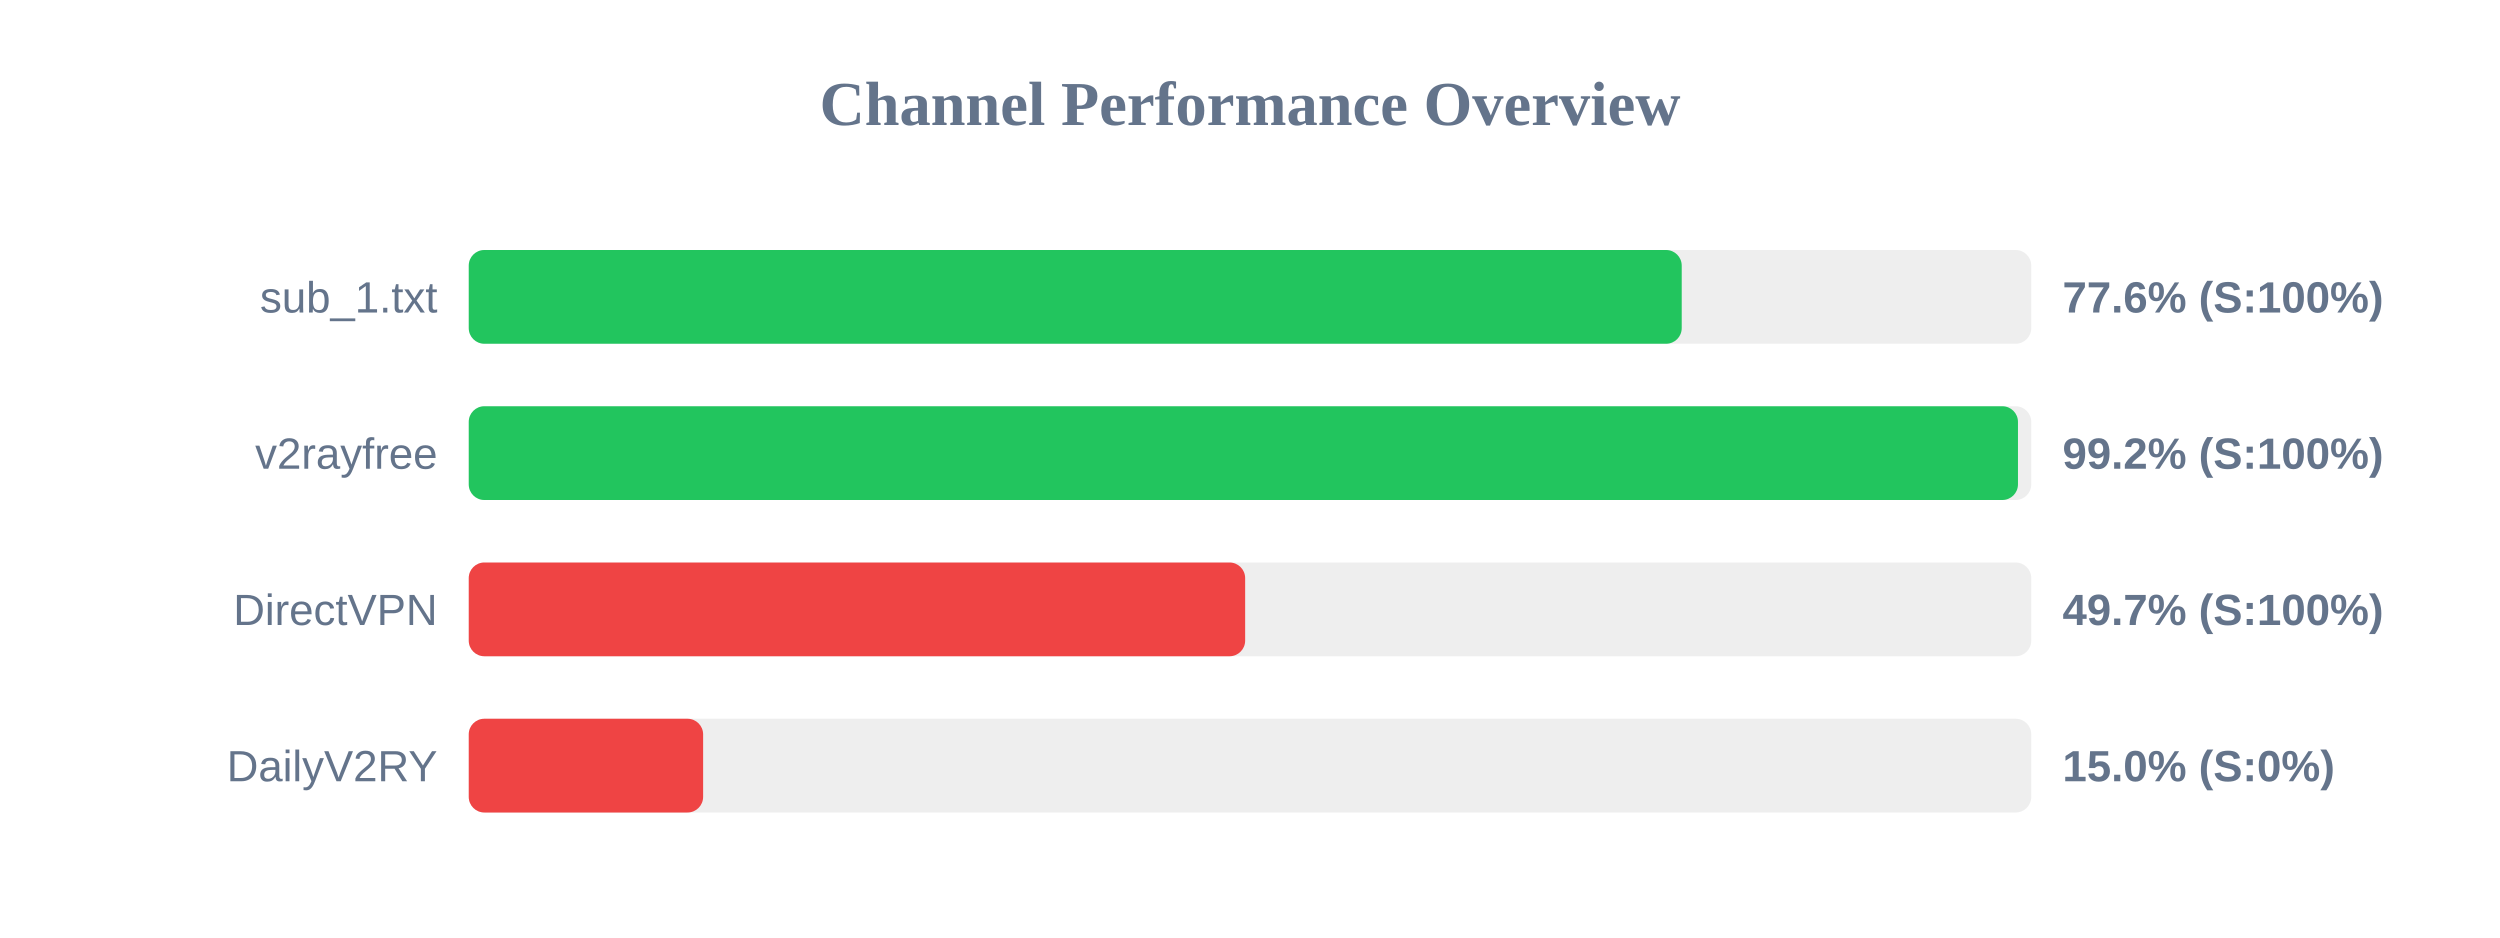
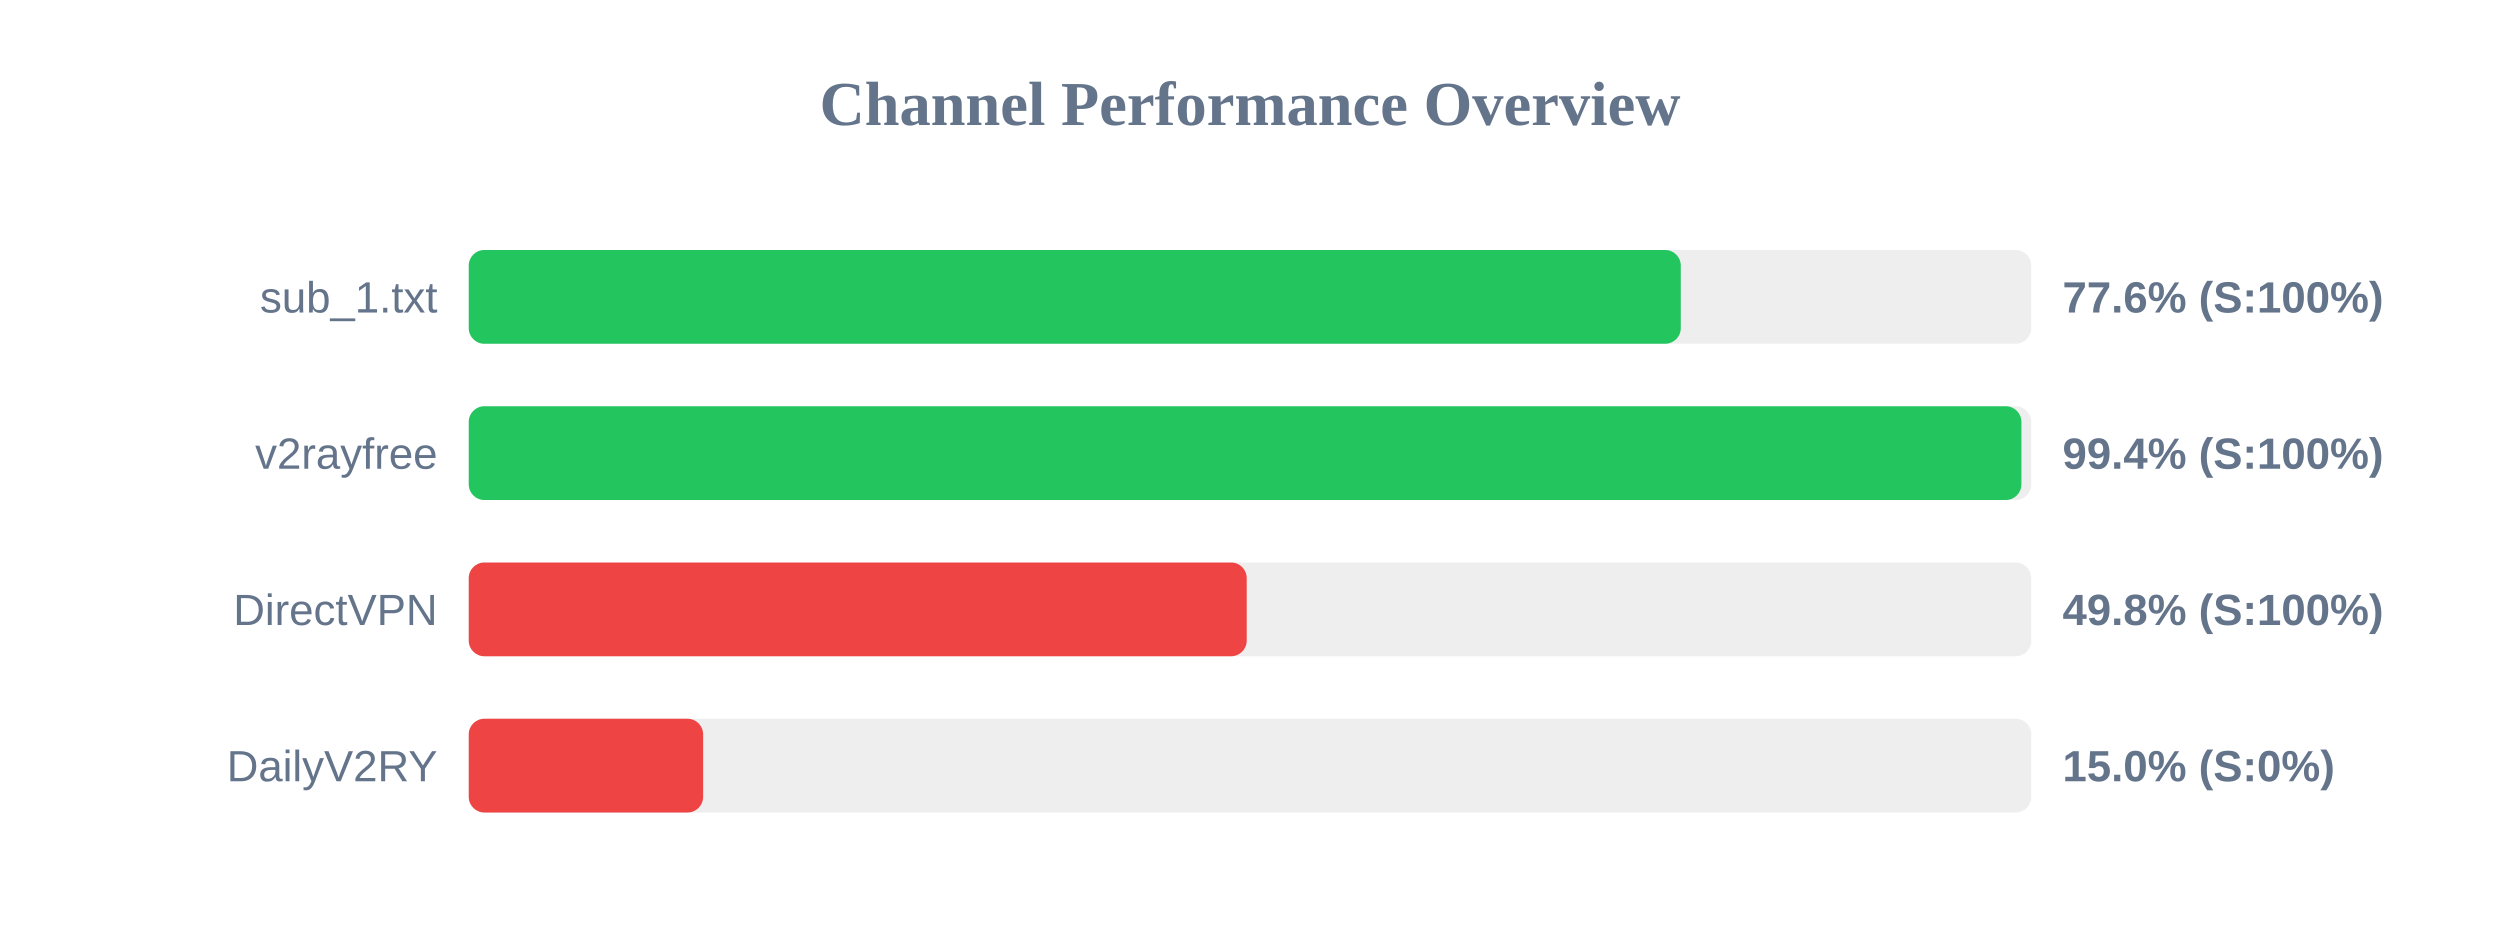
<svg xmlns="http://www.w3.org/2000/svg" width="800" height="300" version="1.1">
  <style>
        .row { font: 14px Arial; fill: #64748b; }
        .score { font: bold 14px Arial; fill: #64748b; }
    </style>
  <text x="400" y="40" text-anchor="middle" font-size="20px" font-weight="bold" fill="#64748b">Channel Performance Overview</text>
  <rect x="150" y="80" width="500" height="30" fill="#eee" rx="5" />
-   <rect x="150" y="80" width="388.15" height="30" fill="#22c55e" rx="5" />
+   <rect x="150" y="80" width="387.85" height="30" fill="#22c55e" rx="5" />
  <text x="140" y="100" text-anchor="end" class="row">sub_1.txt</text>
  <text x="660" y="100" text-anchor="start" class="score">77.6% (S:100%)</text>
  <rect x="150" y="130" width="500" height="30" fill="#eee" rx="5" />
-   <rect x="150" y="130" width="495.75" height="30" fill="#22c55e" rx="5" />
+   <rect x="150" y="130" width="496.85" height="30" fill="#22c55e" rx="5" />
  <text x="140" y="150" text-anchor="end" class="row">v2rayfree</text>
-   <text x="660" y="150" text-anchor="start" class="score">99.2% (S:100%)</text>
+   <text x="660" y="150" text-anchor="start" class="score">99.4% (S:100%)</text>
  <rect x="150" y="180" width="500" height="30" fill="#eee" rx="5" />
-   <rect x="150" y="180" width="248.45" height="30" fill="#ef4444" rx="5" />
+   <rect x="150" y="180" width="248.95" height="30" fill="#ef4444" rx="5" />
  <text x="140" y="200" text-anchor="end" class="row">DirectVPN</text>
-   <text x="660" y="200" text-anchor="start" class="score">49.7% (S:100%)</text>
+   <text x="660" y="200" text-anchor="start" class="score">49.8% (S:100%)</text>
  <rect x="150" y="230" width="500" height="30" fill="#eee" rx="5" />
  <rect x="150" y="230" width="75.0" height="30" fill="#ef4444" rx="5" />
  <text x="140" y="250" text-anchor="end" class="row">DailyV2RY</text>
  <text x="660" y="250" text-anchor="start" class="score">15.0% (S:0%)</text>
</svg>
